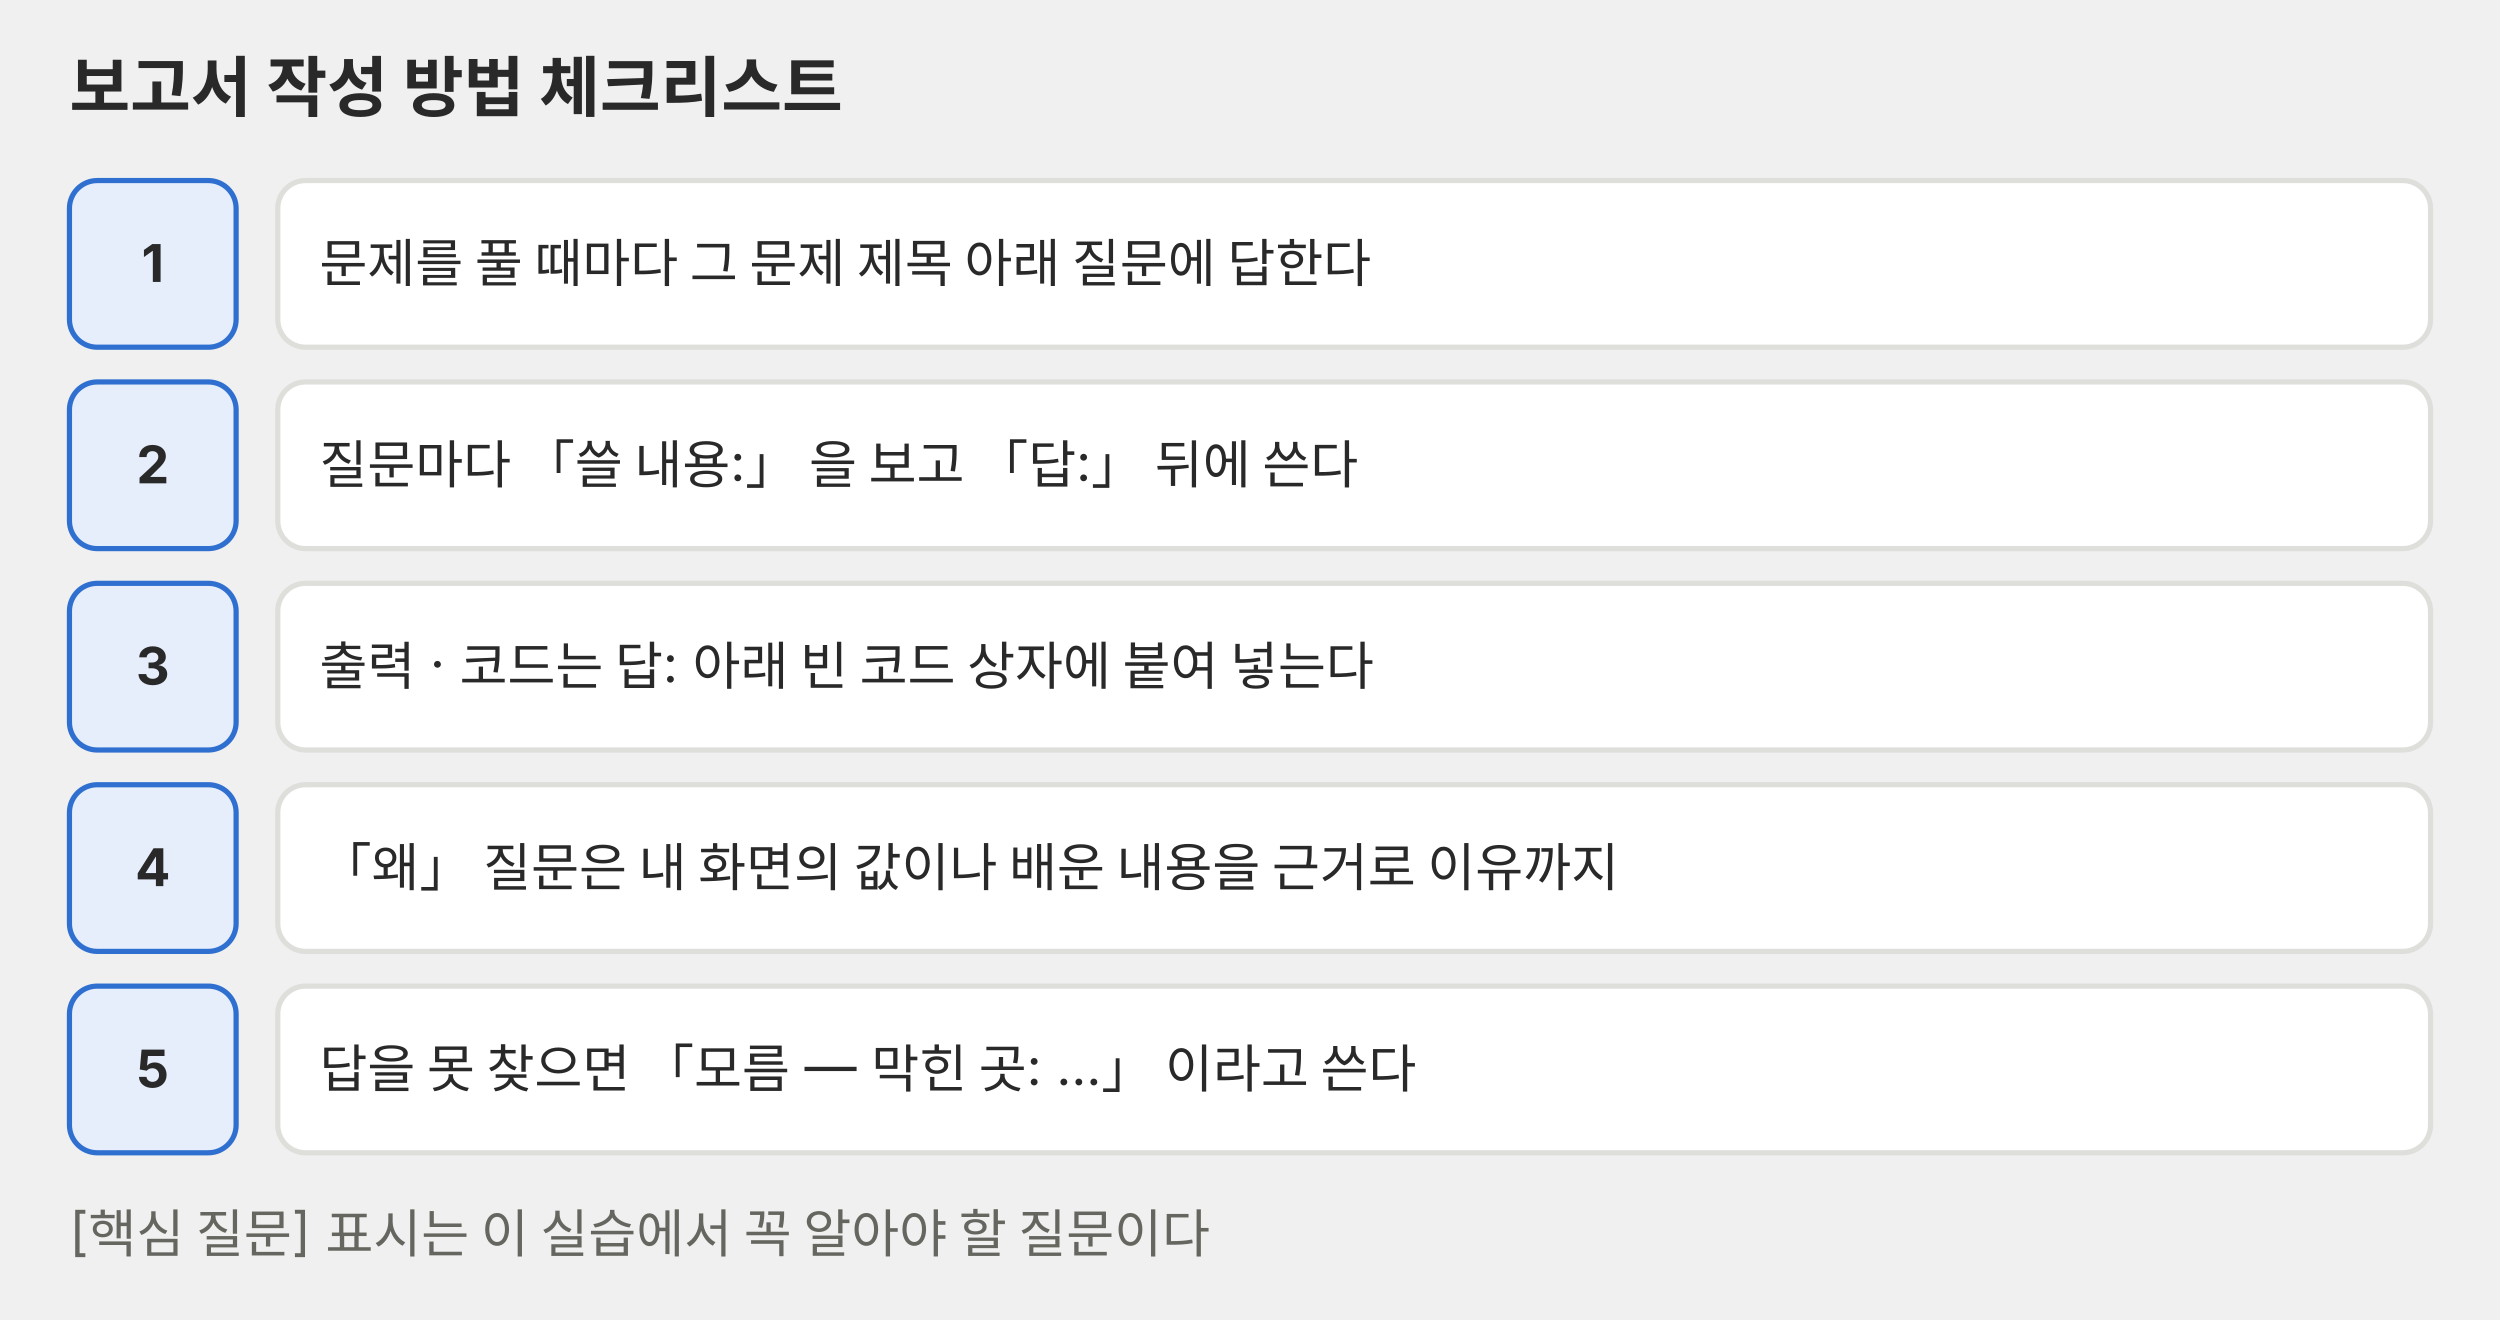
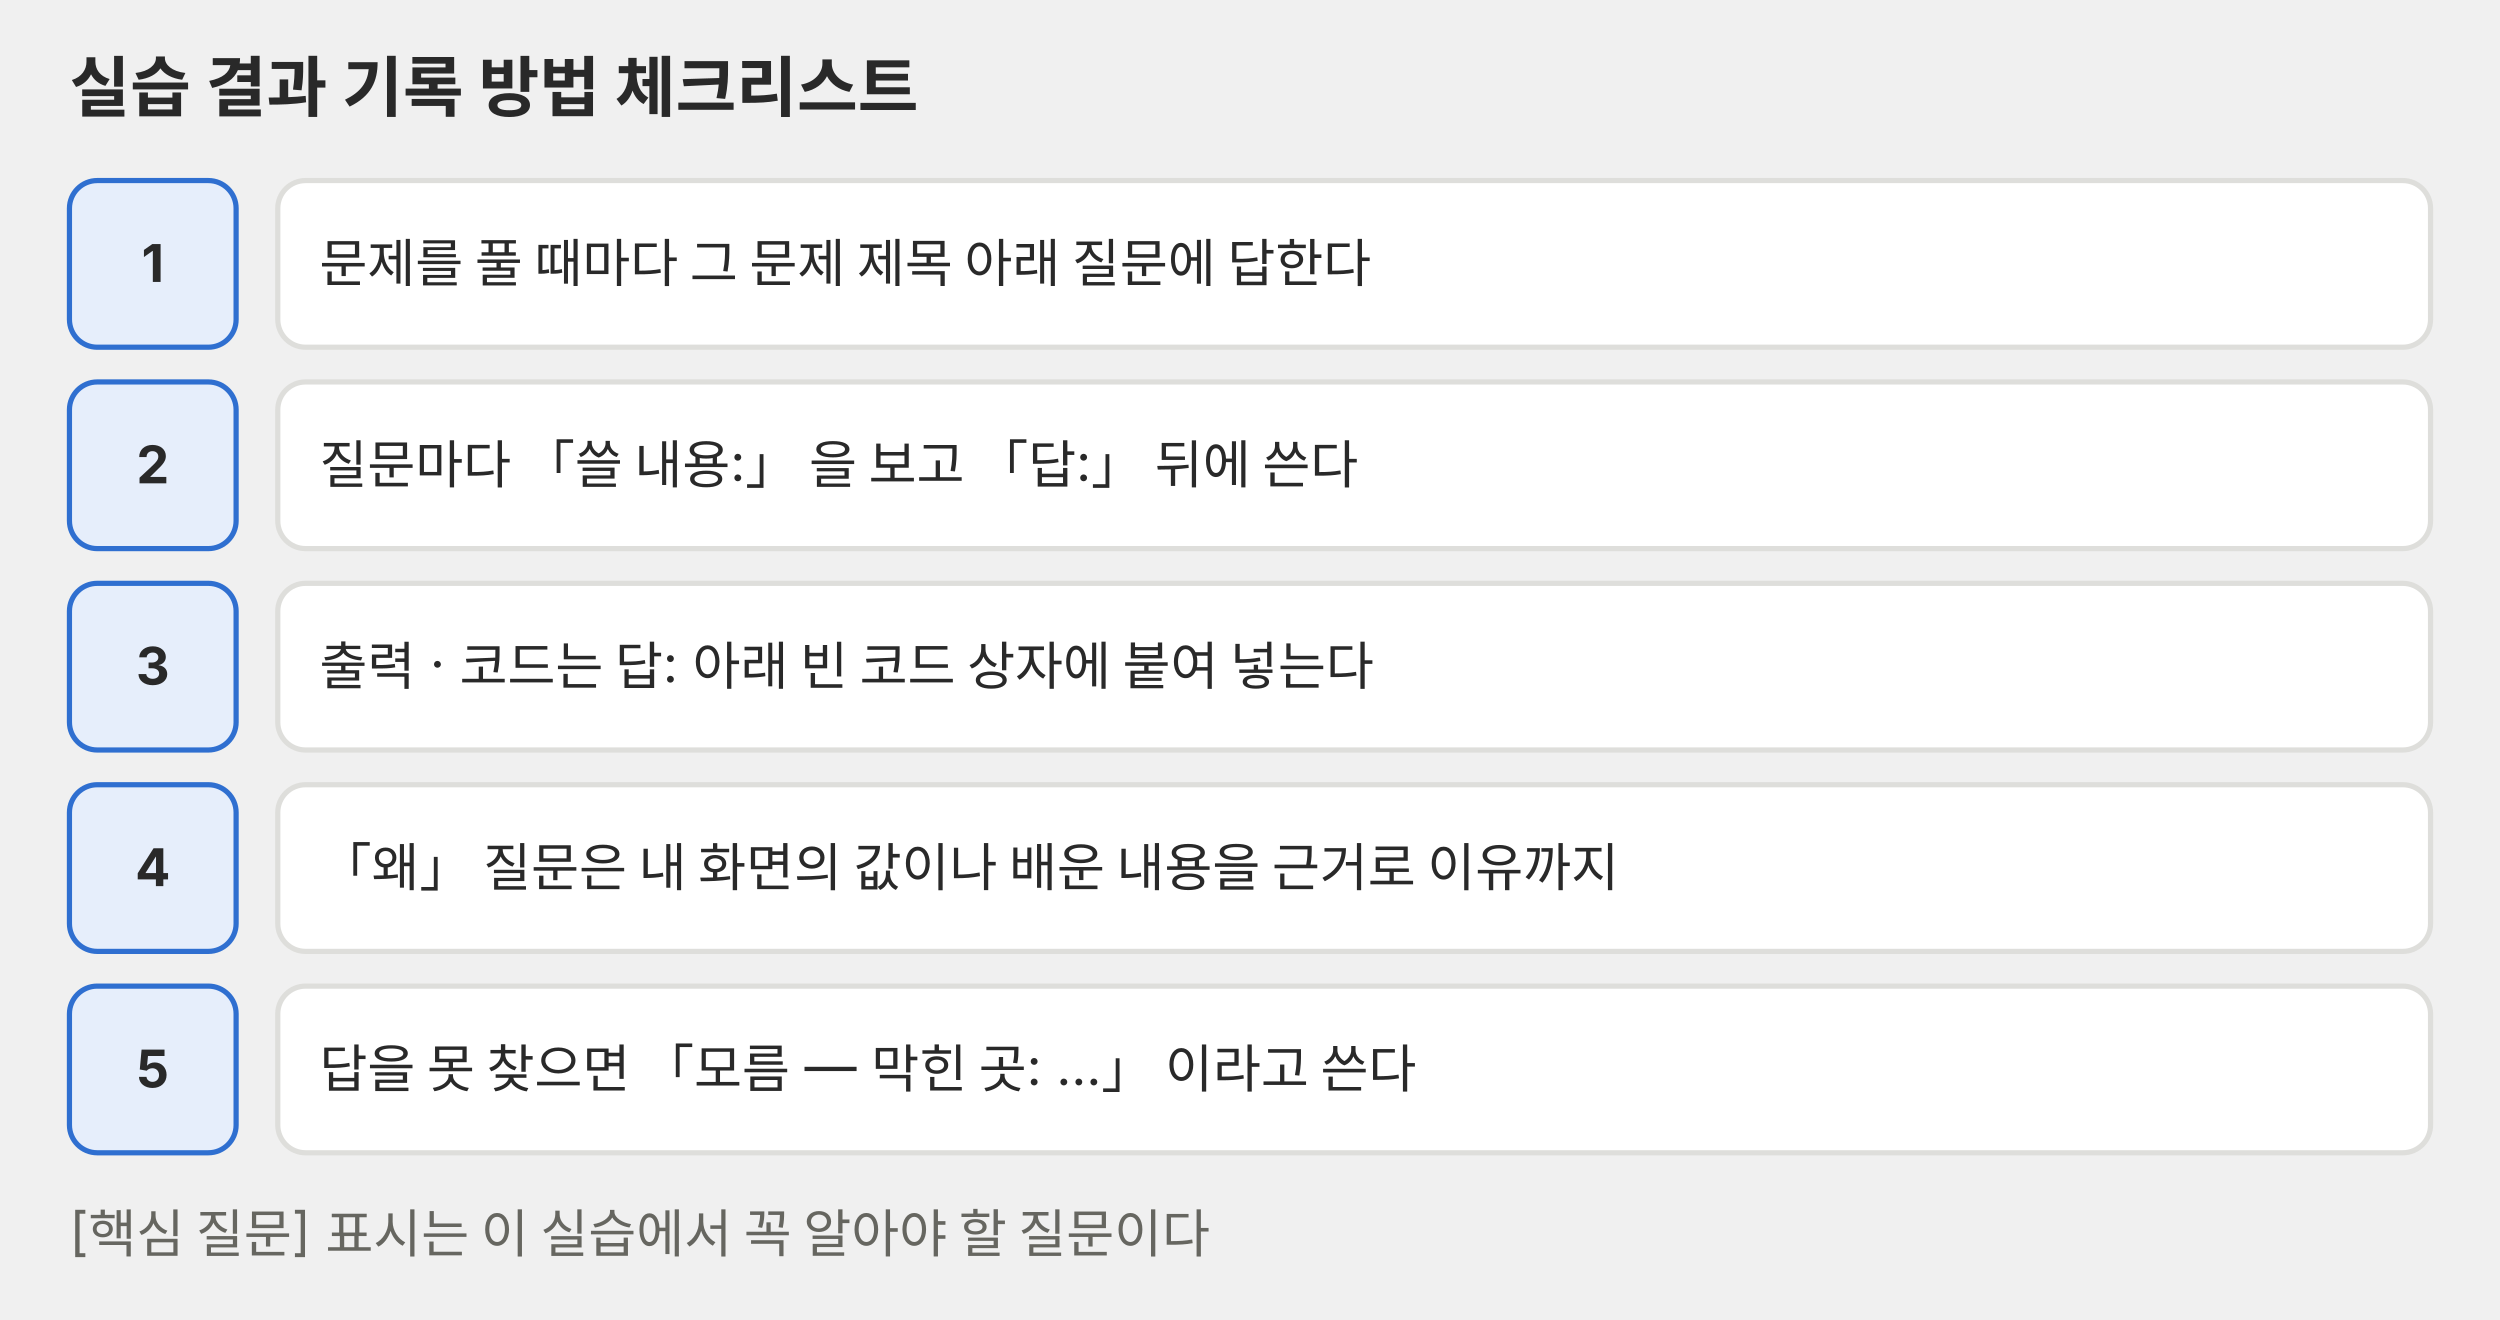
<svg xmlns="http://www.w3.org/2000/svg" viewBox="0 0 720 380" role="img" font-family="Pretendard, 'Noto Sans KR', -apple-system, 'Segoe UI', sans-serif">
  <defs>
    <marker id="a-p01" viewBox="0 0 10 10" refX="9" refY="5" markerWidth="7" markerHeight="7" orient="auto-start-reverse">
      <path d="M0,0 L10,5 L0,10 z" fill="#666660" />
    </marker>
  </defs>
-   <text x="20" y="32" font-size="19" fill="#292929" font-weight="700">보고서 작성 방법 체크리스트</text>
+   <text x="20" y="32" font-size="19" fill="#292929" font-weight="700">실습 결과 기록 방법 체크리스트</text>
  <rect x="20" y="52" width="48" height="48" rx="8" fill="#e6eefb" stroke="#2f6fd0" stroke-width="1.5" />
  <text y="81.2" font-size="15" fill="#292929" text-anchor="middle">
    <tspan x="44.0" dy="0.0" font-weight="700">1</tspan>
  </text>
  <rect x="80" y="52" width="620" height="48" rx="8" fill="#ffffff" stroke="#dededb" stroke-width="1.5" />
  <text y="81.2" font-size="15" fill="#292929">
    <tspan x="92" dy="0.0">문제를 풀 때마다 그 문제 제목 아래 질문에 답한다</tspan>
  </text>
  <rect x="20" y="110" width="48" height="48" rx="8" fill="#e6eefb" stroke="#2f6fd0" stroke-width="1.5" />
  <text y="139.2" font-size="15" fill="#292929" text-anchor="middle">
    <tspan x="44.0" dy="0.0" font-weight="700">2</tspan>
  </text>
  <rect x="80" y="110" width="620" height="48" rx="8" fill="#ffffff" stroke="#dededb" stroke-width="1.5" />
  <text y="139.2" font-size="15" fill="#292929">
    <tspan x="92" dy="0.0">질문마다 「쓸 내용:」 을 보고 「답:」 뒤에 쓴다</tspan>
  </text>
  <rect x="20" y="168" width="48" height="48" rx="8" fill="#e6eefb" stroke="#2f6fd0" stroke-width="1.5" />
  <text y="197.2" font-size="15" fill="#292929" text-anchor="middle">
    <tspan x="44.0" dy="0.0" font-weight="700">3</tspan>
  </text>
  <rect x="80" y="168" width="620" height="48" rx="8" fill="#ffffff" stroke="#dededb" stroke-width="1.5" />
  <text y="197.2" font-size="15" fill="#292929">
    <tspan x="92" dy="0.0">출력 · 코드는 답: 아래 빈 코드 상자에 붙여 넣는다</tspan>
  </text>
  <rect x="20" y="226" width="48" height="48" rx="8" fill="#e6eefb" stroke="#2f6fd0" stroke-width="1.5" />
  <text y="255.2" font-size="15" fill="#292929" text-anchor="middle">
    <tspan x="44.0" dy="0.0" font-weight="700">4</tspan>
  </text>
  <rect x="80" y="226" width="620" height="48" rx="8" fill="#ffffff" stroke="#dededb" stroke-width="1.5" />
  <text y="255.2" font-size="15" fill="#292929">
    <tspan x="92" dy="0.0">「왜」 질문은 내 화면의 값이나 배운 내용을 근거로 이유까지</tspan>
  </text>
  <rect x="20" y="284" width="48" height="48" rx="8" fill="#e6eefb" stroke="#2f6fd0" stroke-width="1.5" />
  <text y="313.2" font-size="15" fill="#292929" text-anchor="middle">
    <tspan x="44.0" dy="0.0" font-weight="700">5</tspan>
  </text>
  <rect x="80" y="284" width="620" height="48" rx="8" fill="#ffffff" stroke="#dededb" stroke-width="1.5" />
  <text y="313.2" font-size="15" fill="#292929">
    <tspan x="92" dy="0.0">답을 못 찾으면 「모름 — 막힌 곳: …」 이라고 쓴다</tspan>
  </text>
  <text x="20" y="360" font-size="15" fill="#666660">[핵심 질문] 표시는 이 실습에서 꼭 알아야 할 질문이다</text>
</svg>
